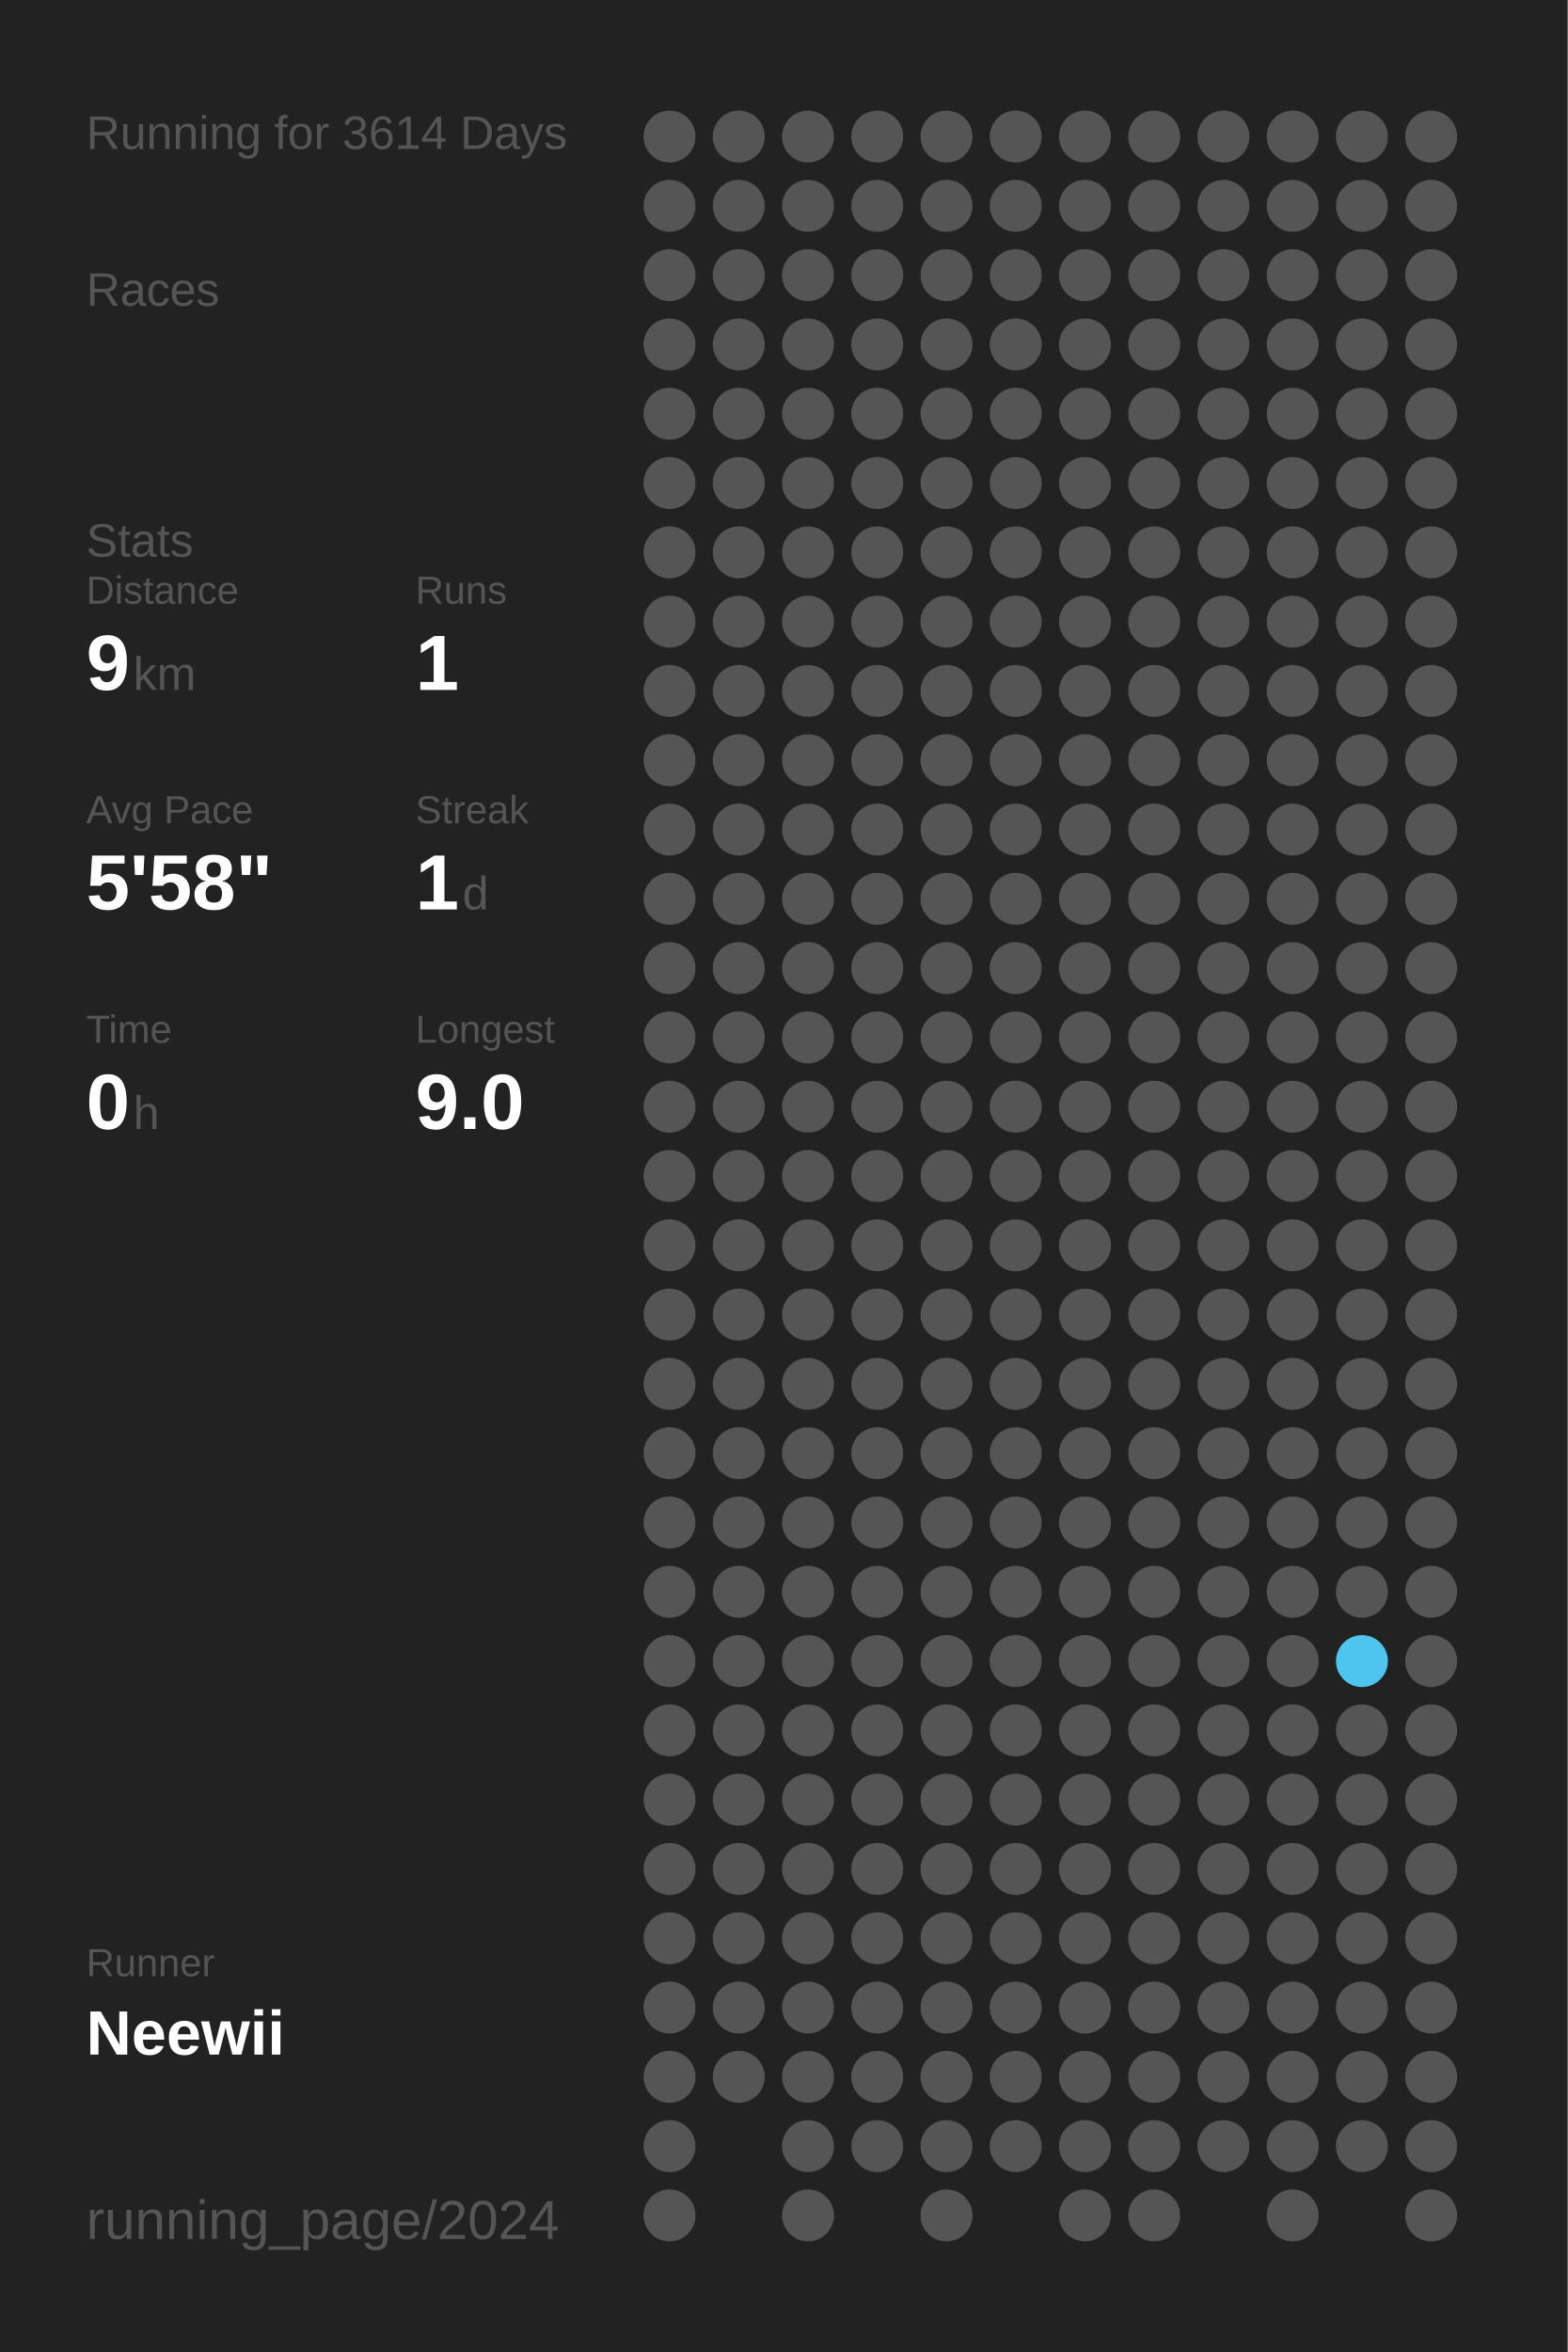
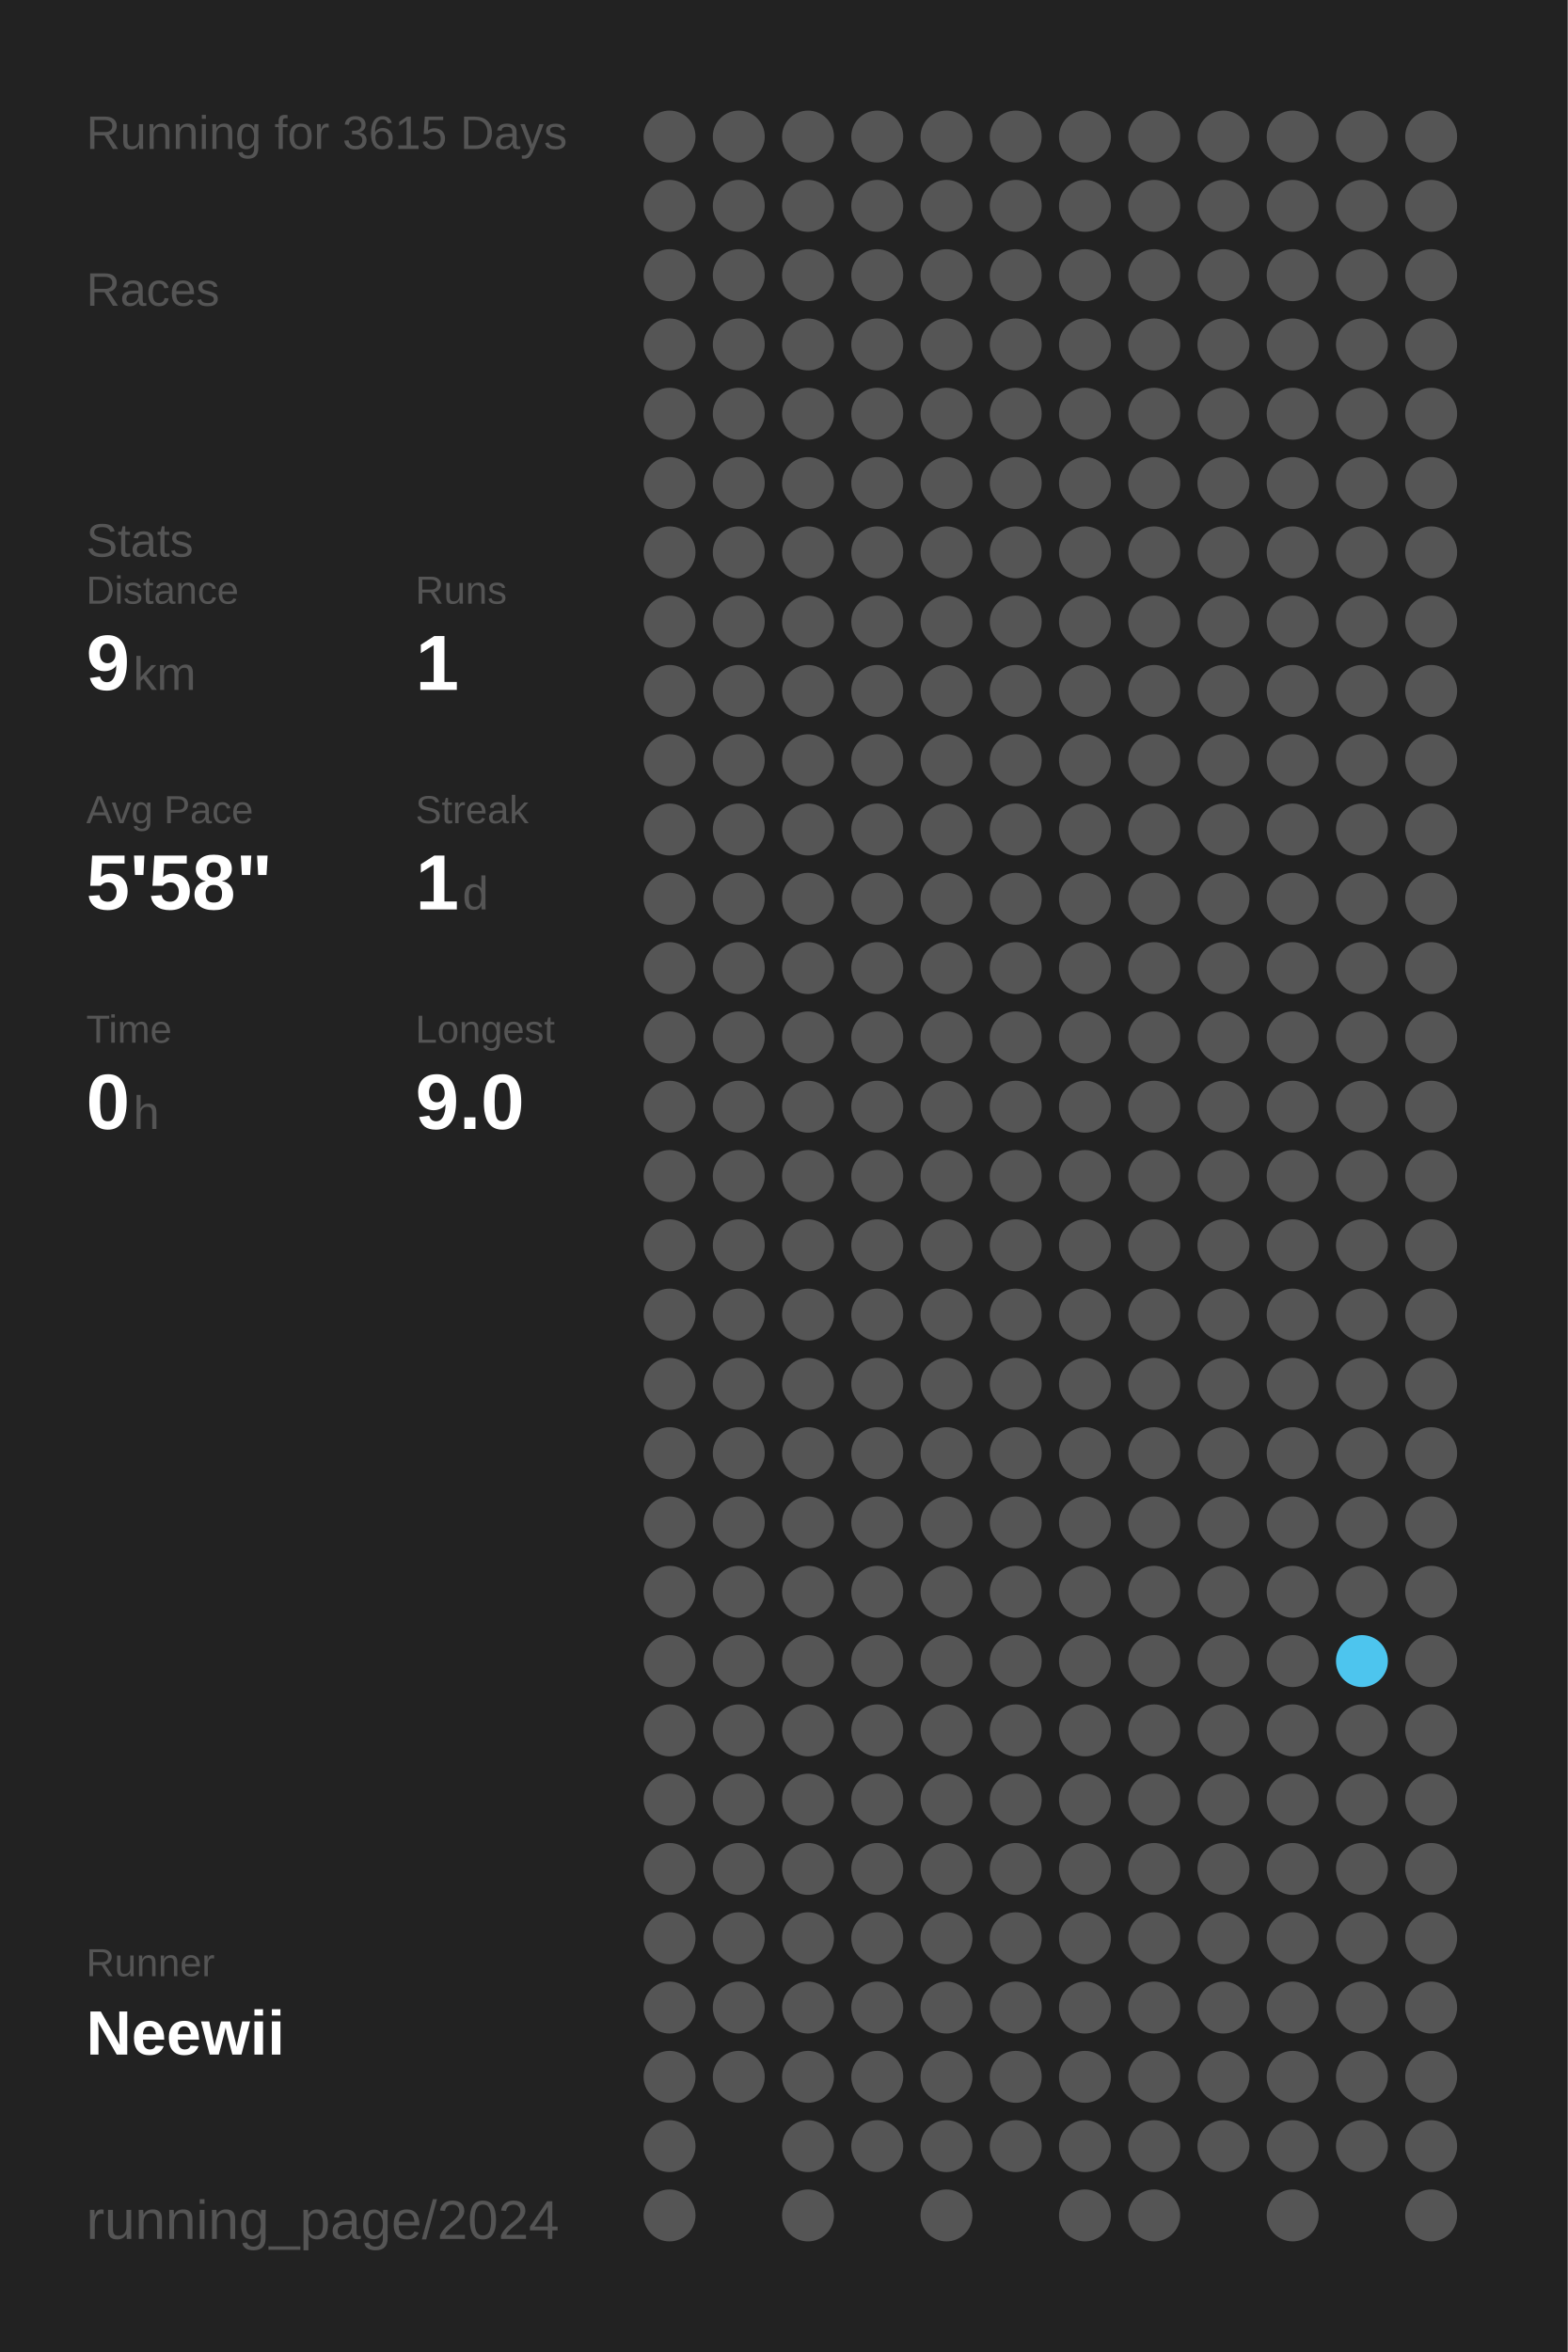
<svg xmlns="http://www.w3.org/2000/svg" baseProfile="full" height="300mm" version="1.1" viewBox="0,0,200,300" width="200mm">
  <defs />
  <rect fill="#222222" height="300" width="200" x="0" y="0" />
-   <text fill="#555555" style="font-size:6px; font-family:Arial;" x="11" y="19">Running for 3614 Days</text>
+   <text fill="#555555" style="font-size:6px; font-family:Arial;" x="11" y="19">Running for 3615 Days</text>
  <text fill="#555555" style="font-size:6px; font-family:Arial;" x="11" y="39">Races</text>
  <text fill="#555555" style="font-size:6px; font-family:Arial;" x="11" y="71">Stats</text>
  <text fill="#555555" style="font-size:5px; font-family:Arial;" x="11" y="77">Distance</text>
  <text fill="#FFFFFF" style="font-size:10px; font-family:Arial; font-weight:bold;" x="11" y="88">9</text>
  <text fill="#555555" style="font-size:6px; font-family:Arial;" x="17" y="88">km</text>
  <text fill="#555555" style="font-size:5px; font-family:Arial;" x="53" y="77">Runs</text>
  <text fill="#FFFFFF" style="font-size:10px; font-family:Arial; font-weight:bold;" x="53" y="88">1</text>
  <text fill="#555555" style="font-size:5px; font-family:Arial;" x="11" y="105">Avg Pace</text>
  <text fill="#FFFFFF" style="font-size:10px; font-family:Arial; font-weight:bold;" x="11" y="116">5'58"</text>
  <text fill="#555555" style="font-size:5px; font-family:Arial;" x="53" y="105">Streak</text>
  <text fill="#FFFFFF" style="font-size:10px; font-family:Arial; font-weight:bold;" x="53" y="116">1</text>
  <text fill="#555555" style="font-size:6px; font-family:Arial;" x="59" y="116">d</text>
  <text fill="#555555" style="font-size:5px; font-family:Arial;" x="11" y="133">Time</text>
  <text fill="#FFFFFF" style="font-size:10px; font-family:Arial; font-weight:bold;" x="11" y="144">0</text>
  <text fill="#555555" style="font-size:6px; font-family:Arial;" x="17" y="144">h</text>
  <text fill="#555555" style="font-size:5px; font-family:Arial;" x="53" y="133">Longest</text>
  <text fill="#FFFFFF" style="font-size:10px; font-family:Arial; font-weight:bold;" x="53" y="144">9.0</text>
  <text fill="#555555" style="font-size:5px; font-family:Arial;" x="11" y="252.065">Runner</text>
  <text fill="#FFFFFF" style="font-size:8px; font-family:Arial; font-weight:bold;" x="11" y="262.065">Neewii</text>
  <text fill="#555555" style="font-size:7px; font-family:Arial;" x="11" y="285.581">running_page/2024</text>
  <circle cx="85.417" cy="17.419" fill="#555555" r="3.312" />
  <circle cx="85.417" cy="26.258" fill="#555555" r="3.312" />
  <circle cx="85.417" cy="35.097" fill="#555555" r="3.312" />
  <circle cx="85.417" cy="43.935" fill="#555555" r="3.312" />
  <circle cx="85.417" cy="52.774" fill="#555555" r="3.312" />
  <circle cx="85.417" cy="61.613" fill="#555555" r="3.312" />
  <circle cx="85.417" cy="70.452" fill="#555555" r="3.312" />
  <circle cx="85.417" cy="79.29" fill="#555555" r="3.312" />
  <circle cx="85.417" cy="88.129" fill="#555555" r="3.312" />
  <circle cx="85.417" cy="96.968" fill="#555555" r="3.312" />
  <circle cx="85.417" cy="105.806" fill="#555555" r="3.312" />
  <circle cx="85.417" cy="114.645" fill="#555555" r="3.312" />
  <circle cx="85.417" cy="123.484" fill="#555555" r="3.312" />
  <circle cx="85.417" cy="132.323" fill="#555555" r="3.312" />
  <circle cx="85.417" cy="141.161" fill="#555555" r="3.312" />
  <circle cx="85.417" cy="150" fill="#555555" r="3.312" />
  <circle cx="85.417" cy="158.839" fill="#555555" r="3.312" />
  <circle cx="85.417" cy="167.677" fill="#555555" r="3.312" />
  <circle cx="85.417" cy="176.516" fill="#555555" r="3.312" />
  <circle cx="85.417" cy="185.355" fill="#555555" r="3.312" />
  <circle cx="85.417" cy="194.194" fill="#555555" r="3.312" />
  <circle cx="85.417" cy="203.032" fill="#555555" r="3.312" />
  <circle cx="85.417" cy="211.871" fill="#555555" r="3.312" />
  <circle cx="85.417" cy="220.71" fill="#555555" r="3.312" />
  <circle cx="85.417" cy="229.548" fill="#555555" r="3.312" />
  <circle cx="85.417" cy="238.387" fill="#555555" r="3.312" />
  <circle cx="85.417" cy="247.226" fill="#555555" r="3.312" />
  <circle cx="85.417" cy="256.065" fill="#555555" r="3.312" />
  <circle cx="85.417" cy="264.903" fill="#555555" r="3.312" />
  <circle cx="85.417" cy="273.742" fill="#555555" r="3.312" />
  <circle cx="85.417" cy="282.581" fill="#555555" r="3.312" />
  <circle cx="94.25" cy="17.419" fill="#555555" r="3.312" />
  <circle cx="94.25" cy="26.258" fill="#555555" r="3.312" />
  <circle cx="94.25" cy="35.097" fill="#555555" r="3.312" />
  <circle cx="94.25" cy="43.935" fill="#555555" r="3.312" />
  <circle cx="94.25" cy="52.774" fill="#555555" r="3.312" />
  <circle cx="94.25" cy="61.613" fill="#555555" r="3.312" />
  <circle cx="94.25" cy="70.452" fill="#555555" r="3.312" />
  <circle cx="94.25" cy="79.29" fill="#555555" r="3.312" />
  <circle cx="94.25" cy="88.129" fill="#555555" r="3.312" />
  <circle cx="94.25" cy="96.968" fill="#555555" r="3.312" />
  <circle cx="94.25" cy="105.806" fill="#555555" r="3.312" />
  <circle cx="94.25" cy="114.645" fill="#555555" r="3.312" />
  <circle cx="94.25" cy="123.484" fill="#555555" r="3.312" />
  <circle cx="94.25" cy="132.323" fill="#555555" r="3.312" />
  <circle cx="94.25" cy="141.161" fill="#555555" r="3.312" />
  <circle cx="94.25" cy="150" fill="#555555" r="3.312" />
  <circle cx="94.25" cy="158.839" fill="#555555" r="3.312" />
  <circle cx="94.25" cy="167.677" fill="#555555" r="3.312" />
  <circle cx="94.25" cy="176.516" fill="#555555" r="3.312" />
  <circle cx="94.25" cy="185.355" fill="#555555" r="3.312" />
  <circle cx="94.25" cy="194.194" fill="#555555" r="3.312" />
  <circle cx="94.25" cy="203.032" fill="#555555" r="3.312" />
  <circle cx="94.25" cy="211.871" fill="#555555" r="3.312" />
  <circle cx="94.25" cy="220.71" fill="#555555" r="3.312" />
  <circle cx="94.25" cy="229.548" fill="#555555" r="3.312" />
  <circle cx="94.25" cy="238.387" fill="#555555" r="3.312" />
  <circle cx="94.25" cy="247.226" fill="#555555" r="3.312" />
  <circle cx="94.25" cy="256.065" fill="#555555" r="3.312" />
  <circle cx="94.25" cy="264.903" fill="#555555" r="3.312" />
  <circle cx="103.083" cy="17.419" fill="#555555" r="3.312" />
  <circle cx="103.083" cy="26.258" fill="#555555" r="3.312" />
  <circle cx="103.083" cy="35.097" fill="#555555" r="3.312" />
  <circle cx="103.083" cy="43.935" fill="#555555" r="3.312" />
  <circle cx="103.083" cy="52.774" fill="#555555" r="3.312" />
  <circle cx="103.083" cy="61.613" fill="#555555" r="3.312" />
  <circle cx="103.083" cy="70.452" fill="#555555" r="3.312" />
  <circle cx="103.083" cy="79.29" fill="#555555" r="3.312" />
  <circle cx="103.083" cy="88.129" fill="#555555" r="3.312" />
  <circle cx="103.083" cy="96.968" fill="#555555" r="3.312" />
  <circle cx="103.083" cy="105.806" fill="#555555" r="3.312" />
  <circle cx="103.083" cy="114.645" fill="#555555" r="3.312" />
  <circle cx="103.083" cy="123.484" fill="#555555" r="3.312" />
  <circle cx="103.083" cy="132.323" fill="#555555" r="3.312" />
  <circle cx="103.083" cy="141.161" fill="#555555" r="3.312" />
  <circle cx="103.083" cy="150" fill="#555555" r="3.312" />
  <circle cx="103.083" cy="158.839" fill="#555555" r="3.312" />
  <circle cx="103.083" cy="167.677" fill="#555555" r="3.312" />
  <circle cx="103.083" cy="176.516" fill="#555555" r="3.312" />
  <circle cx="103.083" cy="185.355" fill="#555555" r="3.312" />
  <circle cx="103.083" cy="194.194" fill="#555555" r="3.312" />
  <circle cx="103.083" cy="203.032" fill="#555555" r="3.312" />
  <circle cx="103.083" cy="211.871" fill="#555555" r="3.312" />
  <circle cx="103.083" cy="220.71" fill="#555555" r="3.312" />
  <circle cx="103.083" cy="229.548" fill="#555555" r="3.312" />
  <circle cx="103.083" cy="238.387" fill="#555555" r="3.312" />
  <circle cx="103.083" cy="247.226" fill="#555555" r="3.312" />
  <circle cx="103.083" cy="256.065" fill="#555555" r="3.312" />
  <circle cx="103.083" cy="264.903" fill="#555555" r="3.312" />
  <circle cx="103.083" cy="273.742" fill="#555555" r="3.312" />
  <circle cx="103.083" cy="282.581" fill="#555555" r="3.312" />
  <circle cx="111.917" cy="17.419" fill="#555555" r="3.312" />
  <circle cx="111.917" cy="26.258" fill="#555555" r="3.312" />
  <circle cx="111.917" cy="35.097" fill="#555555" r="3.312" />
  <circle cx="111.917" cy="43.935" fill="#555555" r="3.312" />
  <circle cx="111.917" cy="52.774" fill="#555555" r="3.312" />
  <circle cx="111.917" cy="61.613" fill="#555555" r="3.312" />
  <circle cx="111.917" cy="70.452" fill="#555555" r="3.312" />
  <circle cx="111.917" cy="79.29" fill="#555555" r="3.312" />
  <circle cx="111.917" cy="88.129" fill="#555555" r="3.312" />
  <circle cx="111.917" cy="96.968" fill="#555555" r="3.312" />
  <circle cx="111.917" cy="105.806" fill="#555555" r="3.312" />
  <circle cx="111.917" cy="114.645" fill="#555555" r="3.312" />
  <circle cx="111.917" cy="123.484" fill="#555555" r="3.312" />
  <circle cx="111.917" cy="132.323" fill="#555555" r="3.312" />
  <circle cx="111.917" cy="141.161" fill="#555555" r="3.312" />
  <circle cx="111.917" cy="150" fill="#555555" r="3.312" />
  <circle cx="111.917" cy="158.839" fill="#555555" r="3.312" />
  <circle cx="111.917" cy="167.677" fill="#555555" r="3.312" />
  <circle cx="111.917" cy="176.516" fill="#555555" r="3.312" />
  <circle cx="111.917" cy="185.355" fill="#555555" r="3.312" />
  <circle cx="111.917" cy="194.194" fill="#555555" r="3.312" />
  <circle cx="111.917" cy="203.032" fill="#555555" r="3.312" />
  <circle cx="111.917" cy="211.871" fill="#555555" r="3.312" />
  <circle cx="111.917" cy="220.71" fill="#555555" r="3.312" />
  <circle cx="111.917" cy="229.548" fill="#555555" r="3.312" />
  <circle cx="111.917" cy="238.387" fill="#555555" r="3.312" />
  <circle cx="111.917" cy="247.226" fill="#555555" r="3.312" />
  <circle cx="111.917" cy="256.065" fill="#555555" r="3.312" />
  <circle cx="111.917" cy="264.903" fill="#555555" r="3.312" />
  <circle cx="111.917" cy="273.742" fill="#555555" r="3.312" />
  <circle cx="120.75" cy="17.419" fill="#555555" r="3.312" />
  <circle cx="120.75" cy="26.258" fill="#555555" r="3.312" />
  <circle cx="120.75" cy="35.097" fill="#555555" r="3.312" />
  <circle cx="120.75" cy="43.935" fill="#555555" r="3.312" />
  <circle cx="120.75" cy="52.774" fill="#555555" r="3.312" />
  <circle cx="120.75" cy="61.613" fill="#555555" r="3.312" />
  <circle cx="120.75" cy="70.452" fill="#555555" r="3.312" />
  <circle cx="120.75" cy="79.29" fill="#555555" r="3.312" />
  <circle cx="120.75" cy="88.129" fill="#555555" r="3.312" />
  <circle cx="120.75" cy="96.968" fill="#555555" r="3.312" />
  <circle cx="120.75" cy="105.806" fill="#555555" r="3.312" />
  <circle cx="120.75" cy="114.645" fill="#555555" r="3.312" />
  <circle cx="120.75" cy="123.484" fill="#555555" r="3.312" />
  <circle cx="120.75" cy="132.323" fill="#555555" r="3.312" />
  <circle cx="120.75" cy="141.161" fill="#555555" r="3.312" />
  <circle cx="120.75" cy="150" fill="#555555" r="3.312" />
  <circle cx="120.75" cy="158.839" fill="#555555" r="3.312" />
  <circle cx="120.75" cy="167.677" fill="#555555" r="3.312" />
  <circle cx="120.75" cy="176.516" fill="#555555" r="3.312" />
  <circle cx="120.75" cy="185.355" fill="#555555" r="3.312" />
  <circle cx="120.75" cy="194.194" fill="#555555" r="3.312" />
  <circle cx="120.75" cy="203.032" fill="#555555" r="3.312" />
  <circle cx="120.75" cy="211.871" fill="#555555" r="3.312" />
  <circle cx="120.75" cy="220.71" fill="#555555" r="3.312" />
  <circle cx="120.75" cy="229.548" fill="#555555" r="3.312" />
  <circle cx="120.75" cy="238.387" fill="#555555" r="3.312" />
  <circle cx="120.75" cy="247.226" fill="#555555" r="3.312" />
  <circle cx="120.75" cy="256.065" fill="#555555" r="3.312" />
  <circle cx="120.75" cy="264.903" fill="#555555" r="3.312" />
  <circle cx="120.75" cy="273.742" fill="#555555" r="3.312" />
  <circle cx="120.75" cy="282.581" fill="#555555" r="3.312" />
  <circle cx="129.583" cy="17.419" fill="#555555" r="3.312" />
  <circle cx="129.583" cy="26.258" fill="#555555" r="3.312" />
  <circle cx="129.583" cy="35.097" fill="#555555" r="3.312" />
  <circle cx="129.583" cy="43.935" fill="#555555" r="3.312" />
  <circle cx="129.583" cy="52.774" fill="#555555" r="3.312" />
  <circle cx="129.583" cy="61.613" fill="#555555" r="3.312" />
  <circle cx="129.583" cy="70.452" fill="#555555" r="3.312" />
  <circle cx="129.583" cy="79.29" fill="#555555" r="3.312" />
  <circle cx="129.583" cy="88.129" fill="#555555" r="3.312" />
  <circle cx="129.583" cy="96.968" fill="#555555" r="3.312" />
  <circle cx="129.583" cy="105.806" fill="#555555" r="3.312" />
  <circle cx="129.583" cy="114.645" fill="#555555" r="3.312" />
  <circle cx="129.583" cy="123.484" fill="#555555" r="3.312" />
  <circle cx="129.583" cy="132.323" fill="#555555" r="3.312" />
  <circle cx="129.583" cy="141.161" fill="#555555" r="3.312" />
  <circle cx="129.583" cy="150" fill="#555555" r="3.312" />
  <circle cx="129.583" cy="158.839" fill="#555555" r="3.312" />
  <circle cx="129.583" cy="167.677" fill="#555555" r="3.312" />
  <circle cx="129.583" cy="176.516" fill="#555555" r="3.312" />
  <circle cx="129.583" cy="185.355" fill="#555555" r="3.312" />
  <circle cx="129.583" cy="194.194" fill="#555555" r="3.312" />
  <circle cx="129.583" cy="203.032" fill="#555555" r="3.312" />
  <circle cx="129.583" cy="211.871" fill="#555555" r="3.312" />
  <circle cx="129.583" cy="220.71" fill="#555555" r="3.312" />
  <circle cx="129.583" cy="229.548" fill="#555555" r="3.312" />
  <circle cx="129.583" cy="238.387" fill="#555555" r="3.312" />
  <circle cx="129.583" cy="247.226" fill="#555555" r="3.312" />
  <circle cx="129.583" cy="256.065" fill="#555555" r="3.312" />
  <circle cx="129.583" cy="264.903" fill="#555555" r="3.312" />
  <circle cx="129.583" cy="273.742" fill="#555555" r="3.312" />
  <circle cx="138.417" cy="17.419" fill="#555555" r="3.312" />
  <circle cx="138.417" cy="26.258" fill="#555555" r="3.312" />
  <circle cx="138.417" cy="35.097" fill="#555555" r="3.312" />
  <circle cx="138.417" cy="43.935" fill="#555555" r="3.312" />
  <circle cx="138.417" cy="52.774" fill="#555555" r="3.312" />
  <circle cx="138.417" cy="61.613" fill="#555555" r="3.312" />
  <circle cx="138.417" cy="70.452" fill="#555555" r="3.312" />
  <circle cx="138.417" cy="79.29" fill="#555555" r="3.312" />
  <circle cx="138.417" cy="88.129" fill="#555555" r="3.312" />
  <circle cx="138.417" cy="96.968" fill="#555555" r="3.312" />
  <circle cx="138.417" cy="105.806" fill="#555555" r="3.312" />
  <circle cx="138.417" cy="114.645" fill="#555555" r="3.312" />
  <circle cx="138.417" cy="123.484" fill="#555555" r="3.312" />
  <circle cx="138.417" cy="132.323" fill="#555555" r="3.312" />
  <circle cx="138.417" cy="141.161" fill="#555555" r="3.312" />
  <circle cx="138.417" cy="150" fill="#555555" r="3.312" />
  <circle cx="138.417" cy="158.839" fill="#555555" r="3.312" />
  <circle cx="138.417" cy="167.677" fill="#555555" r="3.312" />
  <circle cx="138.417" cy="176.516" fill="#555555" r="3.312" />
  <circle cx="138.417" cy="185.355" fill="#555555" r="3.312" />
  <circle cx="138.417" cy="194.194" fill="#555555" r="3.312" />
  <circle cx="138.417" cy="203.032" fill="#555555" r="3.312" />
  <circle cx="138.417" cy="211.871" fill="#555555" r="3.312" />
  <circle cx="138.417" cy="220.71" fill="#555555" r="3.312" />
  <circle cx="138.417" cy="229.548" fill="#555555" r="3.312" />
  <circle cx="138.417" cy="238.387" fill="#555555" r="3.312" />
  <circle cx="138.417" cy="247.226" fill="#555555" r="3.312" />
  <circle cx="138.417" cy="256.065" fill="#555555" r="3.312" />
  <circle cx="138.417" cy="264.903" fill="#555555" r="3.312" />
  <circle cx="138.417" cy="273.742" fill="#555555" r="3.312" />
  <circle cx="138.417" cy="282.581" fill="#555555" r="3.312" />
  <circle cx="147.25" cy="17.419" fill="#555555" r="3.312" />
  <circle cx="147.25" cy="26.258" fill="#555555" r="3.312" />
  <circle cx="147.25" cy="35.097" fill="#555555" r="3.312" />
  <circle cx="147.25" cy="43.935" fill="#555555" r="3.312" />
  <circle cx="147.25" cy="52.774" fill="#555555" r="3.312" />
  <circle cx="147.25" cy="61.613" fill="#555555" r="3.312" />
  <circle cx="147.25" cy="70.452" fill="#555555" r="3.312" />
  <circle cx="147.25" cy="79.29" fill="#555555" r="3.312" />
  <circle cx="147.25" cy="88.129" fill="#555555" r="3.312" />
  <circle cx="147.25" cy="96.968" fill="#555555" r="3.312" />
  <circle cx="147.25" cy="105.806" fill="#555555" r="3.312" />
  <circle cx="147.25" cy="114.645" fill="#555555" r="3.312" />
  <circle cx="147.25" cy="123.484" fill="#555555" r="3.312" />
  <circle cx="147.25" cy="132.323" fill="#555555" r="3.312" />
  <circle cx="147.25" cy="141.161" fill="#555555" r="3.312" />
  <circle cx="147.25" cy="150" fill="#555555" r="3.312" />
  <circle cx="147.25" cy="158.839" fill="#555555" r="3.312" />
  <circle cx="147.25" cy="167.677" fill="#555555" r="3.312" />
  <circle cx="147.25" cy="176.516" fill="#555555" r="3.312" />
  <circle cx="147.25" cy="185.355" fill="#555555" r="3.312" />
  <circle cx="147.25" cy="194.194" fill="#555555" r="3.312" />
  <circle cx="147.25" cy="203.032" fill="#555555" r="3.312" />
  <circle cx="147.25" cy="211.871" fill="#555555" r="3.312" />
  <circle cx="147.25" cy="220.71" fill="#555555" r="3.312" />
  <circle cx="147.25" cy="229.548" fill="#555555" r="3.312" />
  <circle cx="147.25" cy="238.387" fill="#555555" r="3.312" />
  <circle cx="147.25" cy="247.226" fill="#555555" r="3.312" />
  <circle cx="147.25" cy="256.065" fill="#555555" r="3.312" />
  <circle cx="147.25" cy="264.903" fill="#555555" r="3.312" />
  <circle cx="147.25" cy="273.742" fill="#555555" r="3.312" />
  <circle cx="147.25" cy="282.581" fill="#555555" r="3.312" />
  <circle cx="156.083" cy="17.419" fill="#555555" r="3.312" />
  <circle cx="156.083" cy="26.258" fill="#555555" r="3.312" />
  <circle cx="156.083" cy="35.097" fill="#555555" r="3.312" />
  <circle cx="156.083" cy="43.935" fill="#555555" r="3.312" />
  <circle cx="156.083" cy="52.774" fill="#555555" r="3.312" />
  <circle cx="156.083" cy="61.613" fill="#555555" r="3.312" />
  <circle cx="156.083" cy="70.452" fill="#555555" r="3.312" />
  <circle cx="156.083" cy="79.29" fill="#555555" r="3.312" />
  <circle cx="156.083" cy="88.129" fill="#555555" r="3.312" />
  <circle cx="156.083" cy="96.968" fill="#555555" r="3.312" />
  <circle cx="156.083" cy="105.806" fill="#555555" r="3.312" />
  <circle cx="156.083" cy="114.645" fill="#555555" r="3.312" />
  <circle cx="156.083" cy="123.484" fill="#555555" r="3.312" />
  <circle cx="156.083" cy="132.323" fill="#555555" r="3.312" />
  <circle cx="156.083" cy="141.161" fill="#555555" r="3.312" />
  <circle cx="156.083" cy="150" fill="#555555" r="3.312" />
  <circle cx="156.083" cy="158.839" fill="#555555" r="3.312" />
  <circle cx="156.083" cy="167.677" fill="#555555" r="3.312" />
  <circle cx="156.083" cy="176.516" fill="#555555" r="3.312" />
  <circle cx="156.083" cy="185.355" fill="#555555" r="3.312" />
  <circle cx="156.083" cy="194.194" fill="#555555" r="3.312" />
  <circle cx="156.083" cy="203.032" fill="#555555" r="3.312" />
  <circle cx="156.083" cy="211.871" fill="#555555" r="3.312" />
  <circle cx="156.083" cy="220.71" fill="#555555" r="3.312" />
  <circle cx="156.083" cy="229.548" fill="#555555" r="3.312" />
  <circle cx="156.083" cy="238.387" fill="#555555" r="3.312" />
  <circle cx="156.083" cy="247.226" fill="#555555" r="3.312" />
  <circle cx="156.083" cy="256.065" fill="#555555" r="3.312" />
  <circle cx="156.083" cy="264.903" fill="#555555" r="3.312" />
  <circle cx="156.083" cy="273.742" fill="#555555" r="3.312" />
  <circle cx="164.917" cy="17.419" fill="#555555" r="3.312" />
  <circle cx="164.917" cy="26.258" fill="#555555" r="3.312" />
  <circle cx="164.917" cy="35.097" fill="#555555" r="3.312" />
  <circle cx="164.917" cy="43.935" fill="#555555" r="3.312" />
  <circle cx="164.917" cy="52.774" fill="#555555" r="3.312" />
  <circle cx="164.917" cy="61.613" fill="#555555" r="3.312" />
  <circle cx="164.917" cy="70.452" fill="#555555" r="3.312" />
  <circle cx="164.917" cy="79.29" fill="#555555" r="3.312" />
  <circle cx="164.917" cy="88.129" fill="#555555" r="3.312" />
  <circle cx="164.917" cy="96.968" fill="#555555" r="3.312" />
  <circle cx="164.917" cy="105.806" fill="#555555" r="3.312" />
  <circle cx="164.917" cy="114.645" fill="#555555" r="3.312" />
  <circle cx="164.917" cy="123.484" fill="#555555" r="3.312" />
  <circle cx="164.917" cy="132.323" fill="#555555" r="3.312" />
  <circle cx="164.917" cy="141.161" fill="#555555" r="3.312" />
  <circle cx="164.917" cy="150" fill="#555555" r="3.312" />
  <circle cx="164.917" cy="158.839" fill="#555555" r="3.312" />
  <circle cx="164.917" cy="167.677" fill="#555555" r="3.312" />
  <circle cx="164.917" cy="176.516" fill="#555555" r="3.312" />
  <circle cx="164.917" cy="185.355" fill="#555555" r="3.312" />
  <circle cx="164.917" cy="194.194" fill="#555555" r="3.312" />
  <circle cx="164.917" cy="203.032" fill="#555555" r="3.312" />
  <circle cx="164.917" cy="211.871" fill="#555555" r="3.312" />
  <circle cx="164.917" cy="220.71" fill="#555555" r="3.312" />
  <circle cx="164.917" cy="229.548" fill="#555555" r="3.312" />
  <circle cx="164.917" cy="238.387" fill="#555555" r="3.312" />
  <circle cx="164.917" cy="247.226" fill="#555555" r="3.312" />
  <circle cx="164.917" cy="256.065" fill="#555555" r="3.312" />
  <circle cx="164.917" cy="264.903" fill="#555555" r="3.312" />
  <circle cx="164.917" cy="273.742" fill="#555555" r="3.312" />
  <circle cx="164.917" cy="282.581" fill="#555555" r="3.312" />
  <circle cx="173.75" cy="17.419" fill="#555555" r="3.312" />
  <circle cx="173.75" cy="26.258" fill="#555555" r="3.312" />
  <circle cx="173.75" cy="35.097" fill="#555555" r="3.312" />
  <circle cx="173.75" cy="43.935" fill="#555555" r="3.312" />
  <circle cx="173.75" cy="52.774" fill="#555555" r="3.312" />
  <circle cx="173.75" cy="61.613" fill="#555555" r="3.312" />
  <circle cx="173.75" cy="70.452" fill="#555555" r="3.312" />
  <circle cx="173.75" cy="79.29" fill="#555555" r="3.312" />
  <circle cx="173.75" cy="88.129" fill="#555555" r="3.312" />
  <circle cx="173.75" cy="96.968" fill="#555555" r="3.312" />
  <circle cx="173.75" cy="105.806" fill="#555555" r="3.312" />
  <circle cx="173.75" cy="114.645" fill="#555555" r="3.312" />
  <circle cx="173.75" cy="123.484" fill="#555555" r="3.312" />
  <circle cx="173.75" cy="132.323" fill="#555555" r="3.312" />
  <circle cx="173.75" cy="141.161" fill="#555555" r="3.312" />
  <circle cx="173.75" cy="150" fill="#555555" r="3.312" />
  <circle cx="173.75" cy="158.839" fill="#555555" r="3.312" />
  <circle cx="173.75" cy="167.677" fill="#555555" r="3.312" />
  <circle cx="173.75" cy="176.516" fill="#555555" r="3.312" />
  <circle cx="173.75" cy="185.355" fill="#555555" r="3.312" />
  <circle cx="173.75" cy="194.194" fill="#555555" r="3.312" />
  <circle cx="173.75" cy="203.032" fill="#555555" r="3.312" />
  <circle cx="173.75" cy="211.871" fill="#4dc5ee" r="3.312" />
  <circle cx="173.75" cy="220.71" fill="#555555" r="3.312" />
  <circle cx="173.75" cy="229.548" fill="#555555" r="3.312" />
  <circle cx="173.75" cy="238.387" fill="#555555" r="3.312" />
  <circle cx="173.75" cy="247.226" fill="#555555" r="3.312" />
  <circle cx="173.75" cy="256.065" fill="#555555" r="3.312" />
  <circle cx="173.75" cy="264.903" fill="#555555" r="3.312" />
  <circle cx="173.75" cy="273.742" fill="#555555" r="3.312" />
  <circle cx="182.583" cy="17.419" fill="#555555" r="3.312" />
  <circle cx="182.583" cy="26.258" fill="#555555" r="3.312" />
  <circle cx="182.583" cy="35.097" fill="#555555" r="3.312" />
  <circle cx="182.583" cy="43.935" fill="#555555" r="3.312" />
  <circle cx="182.583" cy="52.774" fill="#555555" r="3.312" />
  <circle cx="182.583" cy="61.613" fill="#555555" r="3.312" />
  <circle cx="182.583" cy="70.452" fill="#555555" r="3.312" />
  <circle cx="182.583" cy="79.29" fill="#555555" r="3.312" />
  <circle cx="182.583" cy="88.129" fill="#555555" r="3.312" />
  <circle cx="182.583" cy="96.968" fill="#555555" r="3.312" />
  <circle cx="182.583" cy="105.806" fill="#555555" r="3.312" />
  <circle cx="182.583" cy="114.645" fill="#555555" r="3.312" />
  <circle cx="182.583" cy="123.484" fill="#555555" r="3.312" />
  <circle cx="182.583" cy="132.323" fill="#555555" r="3.312" />
  <circle cx="182.583" cy="141.161" fill="#555555" r="3.312" />
  <circle cx="182.583" cy="150" fill="#555555" r="3.312" />
  <circle cx="182.583" cy="158.839" fill="#555555" r="3.312" />
  <circle cx="182.583" cy="167.677" fill="#555555" r="3.312" />
  <circle cx="182.583" cy="176.516" fill="#555555" r="3.312" />
  <circle cx="182.583" cy="185.355" fill="#555555" r="3.312" />
  <circle cx="182.583" cy="194.194" fill="#555555" r="3.312" />
  <circle cx="182.583" cy="203.032" fill="#555555" r="3.312" />
  <circle cx="182.583" cy="211.871" fill="#555555" r="3.312" />
  <circle cx="182.583" cy="220.71" fill="#555555" r="3.312" />
  <circle cx="182.583" cy="229.548" fill="#555555" r="3.312" />
  <circle cx="182.583" cy="238.387" fill="#555555" r="3.312" />
  <circle cx="182.583" cy="247.226" fill="#555555" r="3.312" />
  <circle cx="182.583" cy="256.065" fill="#555555" r="3.312" />
  <circle cx="182.583" cy="264.903" fill="#555555" r="3.312" />
  <circle cx="182.583" cy="273.742" fill="#555555" r="3.312" />
  <circle cx="182.583" cy="282.581" fill="#555555" r="3.312" />
</svg>
